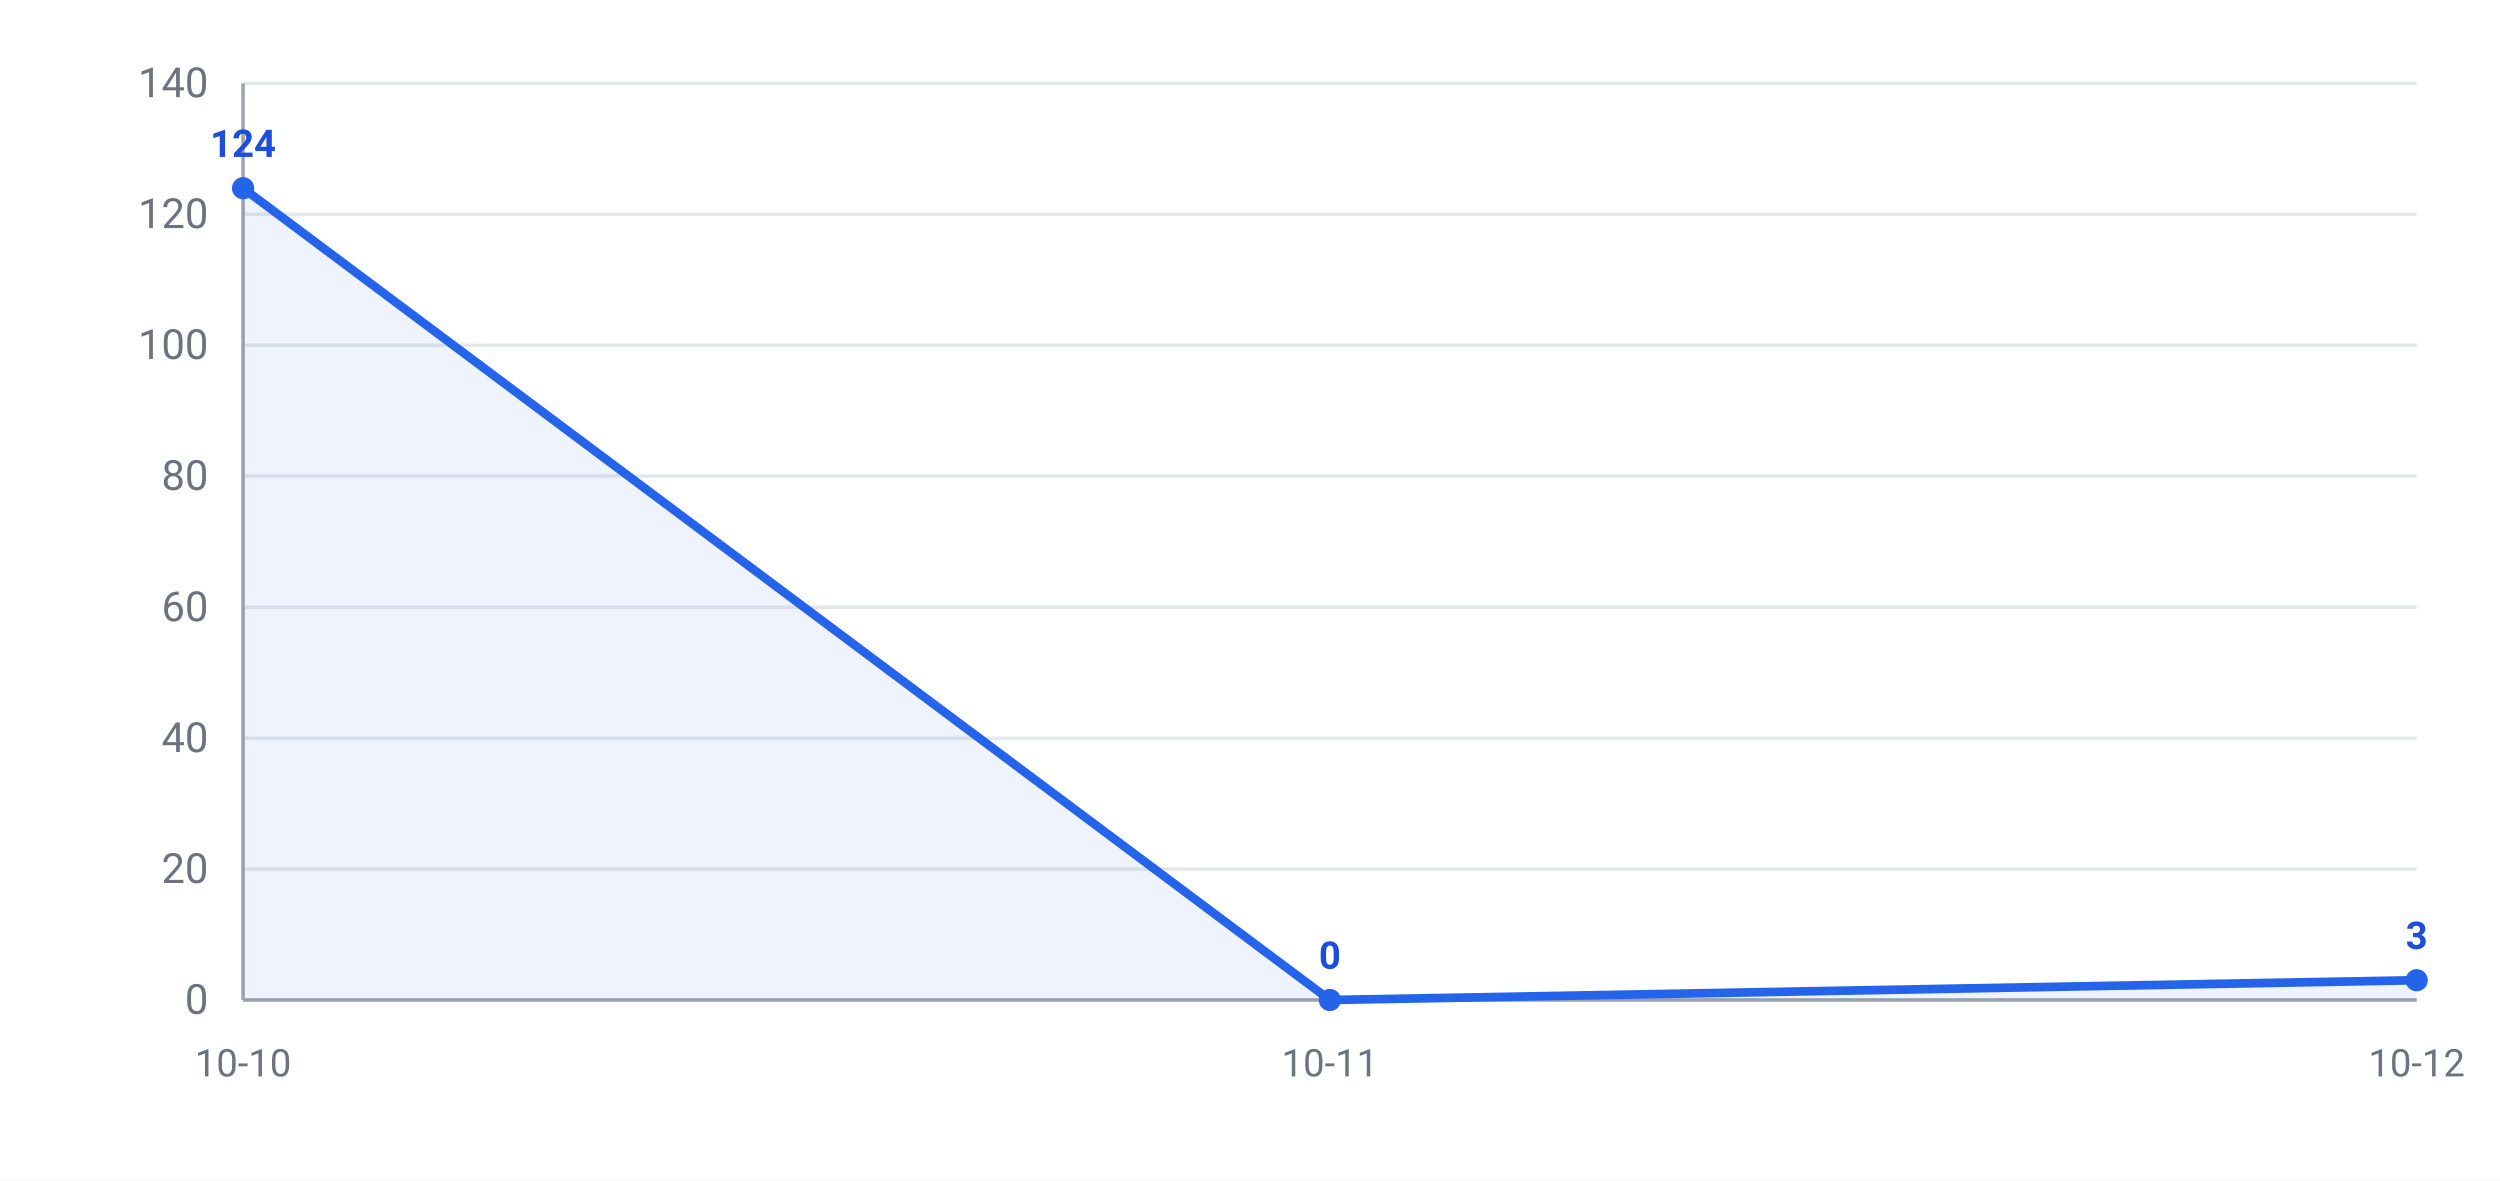
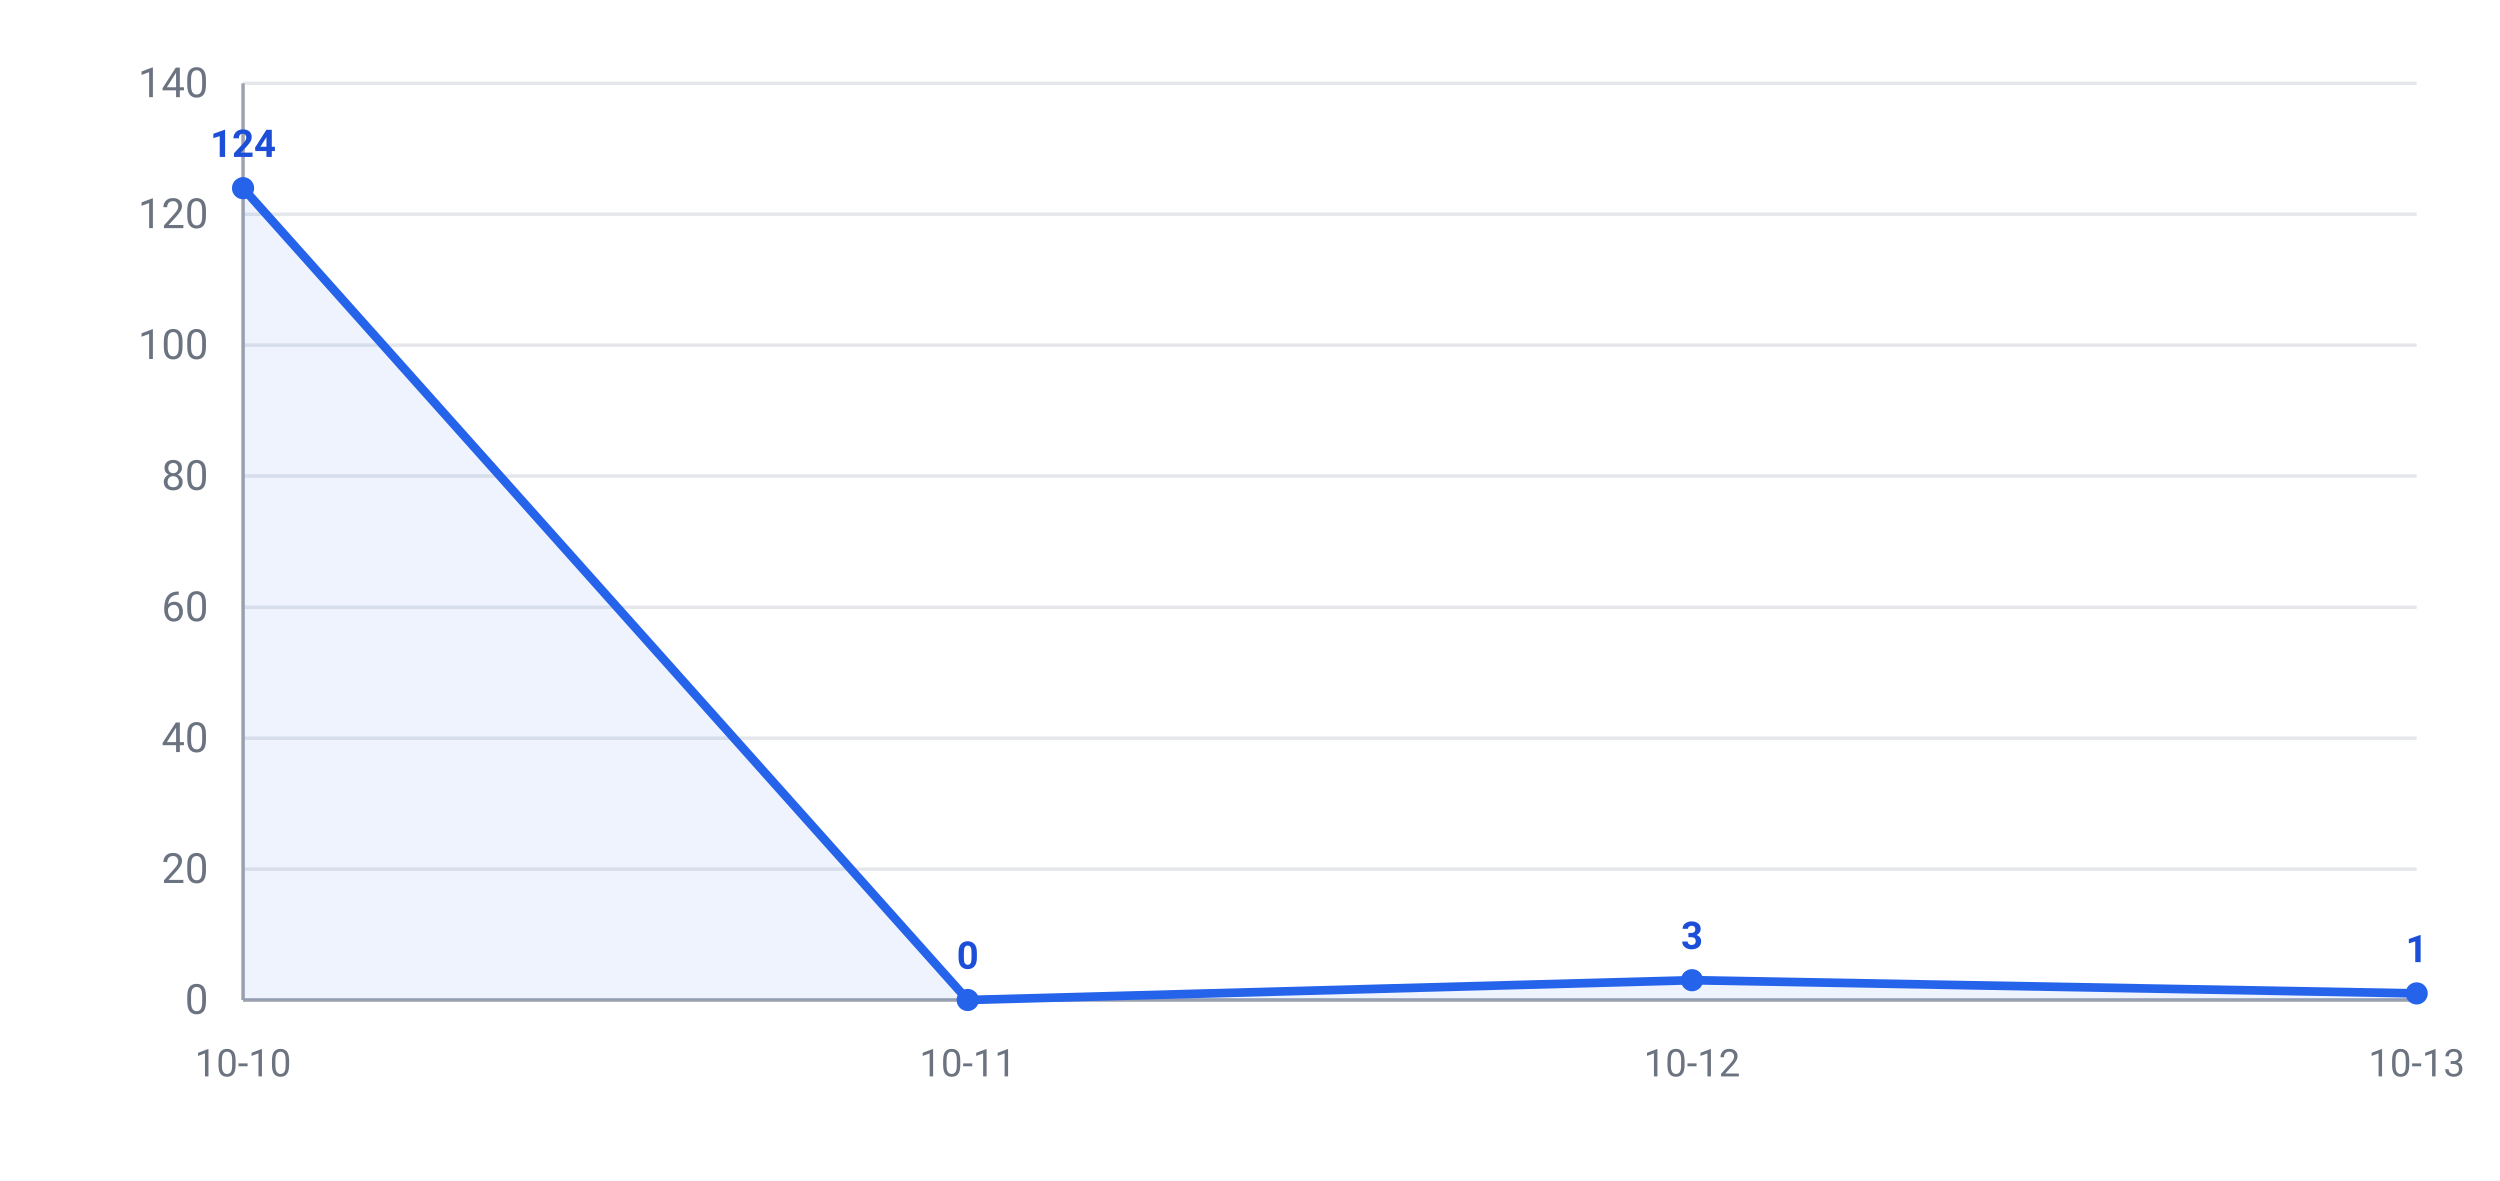
<svg xmlns="http://www.w3.org/2000/svg" width="720" height="340" viewBox="0 0 720 340" font-family="-apple-system,Segoe UI,Roboto,Helvetica,Arial,Microsoft YaHei,PingFang SC,Noto Sans CJK SC,sans-serif">
  <rect width="720" height="340" fill="#ffffff" />
  <line x1="70" y1="288.0" x2="696" y2="288.0" stroke="#e5e7eb" stroke-width="1" />
  <text x="60" y="292.0" text-anchor="end" font-size="12" fill="#6b7280">0</text>
  <line x1="70" y1="250.3" x2="696" y2="250.3" stroke="#e5e7eb" stroke-width="1" />
  <text x="60" y="254.3" text-anchor="end" font-size="12" fill="#6b7280">20</text>
  <line x1="70" y1="212.6" x2="696" y2="212.6" stroke="#e5e7eb" stroke-width="1" />
  <text x="60" y="216.6" text-anchor="end" font-size="12" fill="#6b7280">40</text>
  <line x1="70" y1="174.9" x2="696" y2="174.9" stroke="#e5e7eb" stroke-width="1" />
  <text x="60" y="178.9" text-anchor="end" font-size="12" fill="#6b7280">60</text>
  <line x1="70" y1="137.1" x2="696" y2="137.1" stroke="#e5e7eb" stroke-width="1" />
  <text x="60" y="141.1" text-anchor="end" font-size="12" fill="#6b7280">80</text>
  <line x1="70" y1="99.4" x2="696" y2="99.4" stroke="#e5e7eb" stroke-width="1" />
  <text x="60" y="103.4" text-anchor="end" font-size="12" fill="#6b7280">100</text>
  <line x1="70" y1="61.7" x2="696" y2="61.7" stroke="#e5e7eb" stroke-width="1" />
  <text x="60" y="65.7" text-anchor="end" font-size="12" fill="#6b7280">120</text>
  <line x1="70" y1="24.0" x2="696" y2="24.0" stroke="#e5e7eb" stroke-width="1" />
  <text x="60" y="28.0" text-anchor="end" font-size="12" fill="#6b7280">140</text>
  <line x1="70" y1="24" x2="70" y2="288" stroke="#9ca3af" stroke-width="1" />
  <line x1="70" y1="288" x2="696" y2="288" stroke="#9ca3af" stroke-width="1" />
-   <polygon points="70,288.0 70.0,54.2 383.0,288.0 696.0,282.3 696.0,288.0" fill="#2563eb" opacity="0.08" />
-   <polyline points="70.0,54.2 383.0,288.0 696.0,282.3" fill="none" stroke="#2563eb" stroke-width="2.5" stroke-linejoin="round" />
+   <polygon points="70,288.0 70.0,54.2 278.7,288.0 487.3,282.3 696.0,286.1 696.0,288.0" fill="#2563eb" opacity="0.08" />
+   <polyline points="70.0,54.2 278.7,288.0 487.3,282.3 696.0,286.1" fill="none" stroke="#2563eb" stroke-width="2.5" stroke-linejoin="round" />
  <circle cx="70.0" cy="54.2" r="3.2" fill="#2563eb" />
  <text x="70.0" y="45.2" text-anchor="middle" font-size="11" font-weight="600" fill="#1d4ed8">124</text>
-   <circle cx="383.0" cy="288.0" r="3.2" fill="#2563eb" />
-   <text x="383.0" y="279.0" text-anchor="middle" font-size="11" font-weight="600" fill="#1d4ed8">0</text>
-   <circle cx="696.0" cy="282.3" r="3.2" fill="#2563eb" />
-   <text x="696.0" y="273.3" text-anchor="middle" font-size="11" font-weight="600" fill="#1d4ed8">3</text>
+   <circle cx="278.7" cy="288.0" r="3.2" fill="#2563eb" />
+   <text x="278.7" y="279.0" text-anchor="middle" font-size="11" font-weight="600" fill="#1d4ed8">0</text>
+   <circle cx="487.3" cy="282.3" r="3.2" fill="#2563eb" />
+   <text x="487.3" y="273.3" text-anchor="middle" font-size="11" font-weight="600" fill="#1d4ed8">3</text>
+   <circle cx="696.0" cy="286.1" r="3.2" fill="#2563eb" />
+   <text x="696.0" y="277.1" text-anchor="middle" font-size="11" font-weight="600" fill="#1d4ed8">1</text>
  <text x="70.0" y="310" text-anchor="middle" font-size="11" fill="#6b7280">10-10</text>
-   <text x="383.0" y="310" text-anchor="middle" font-size="11" fill="#6b7280">10-11</text>
-   <text x="696.0" y="310" text-anchor="middle" font-size="11" fill="#6b7280">10-12</text>
+   <text x="278.7" y="310" text-anchor="middle" font-size="11" fill="#6b7280">10-11</text>
+   <text x="487.3" y="310" text-anchor="middle" font-size="11" fill="#6b7280">10-12</text>
+   <text x="696.0" y="310" text-anchor="middle" font-size="11" fill="#6b7280">10-13</text>
</svg>
